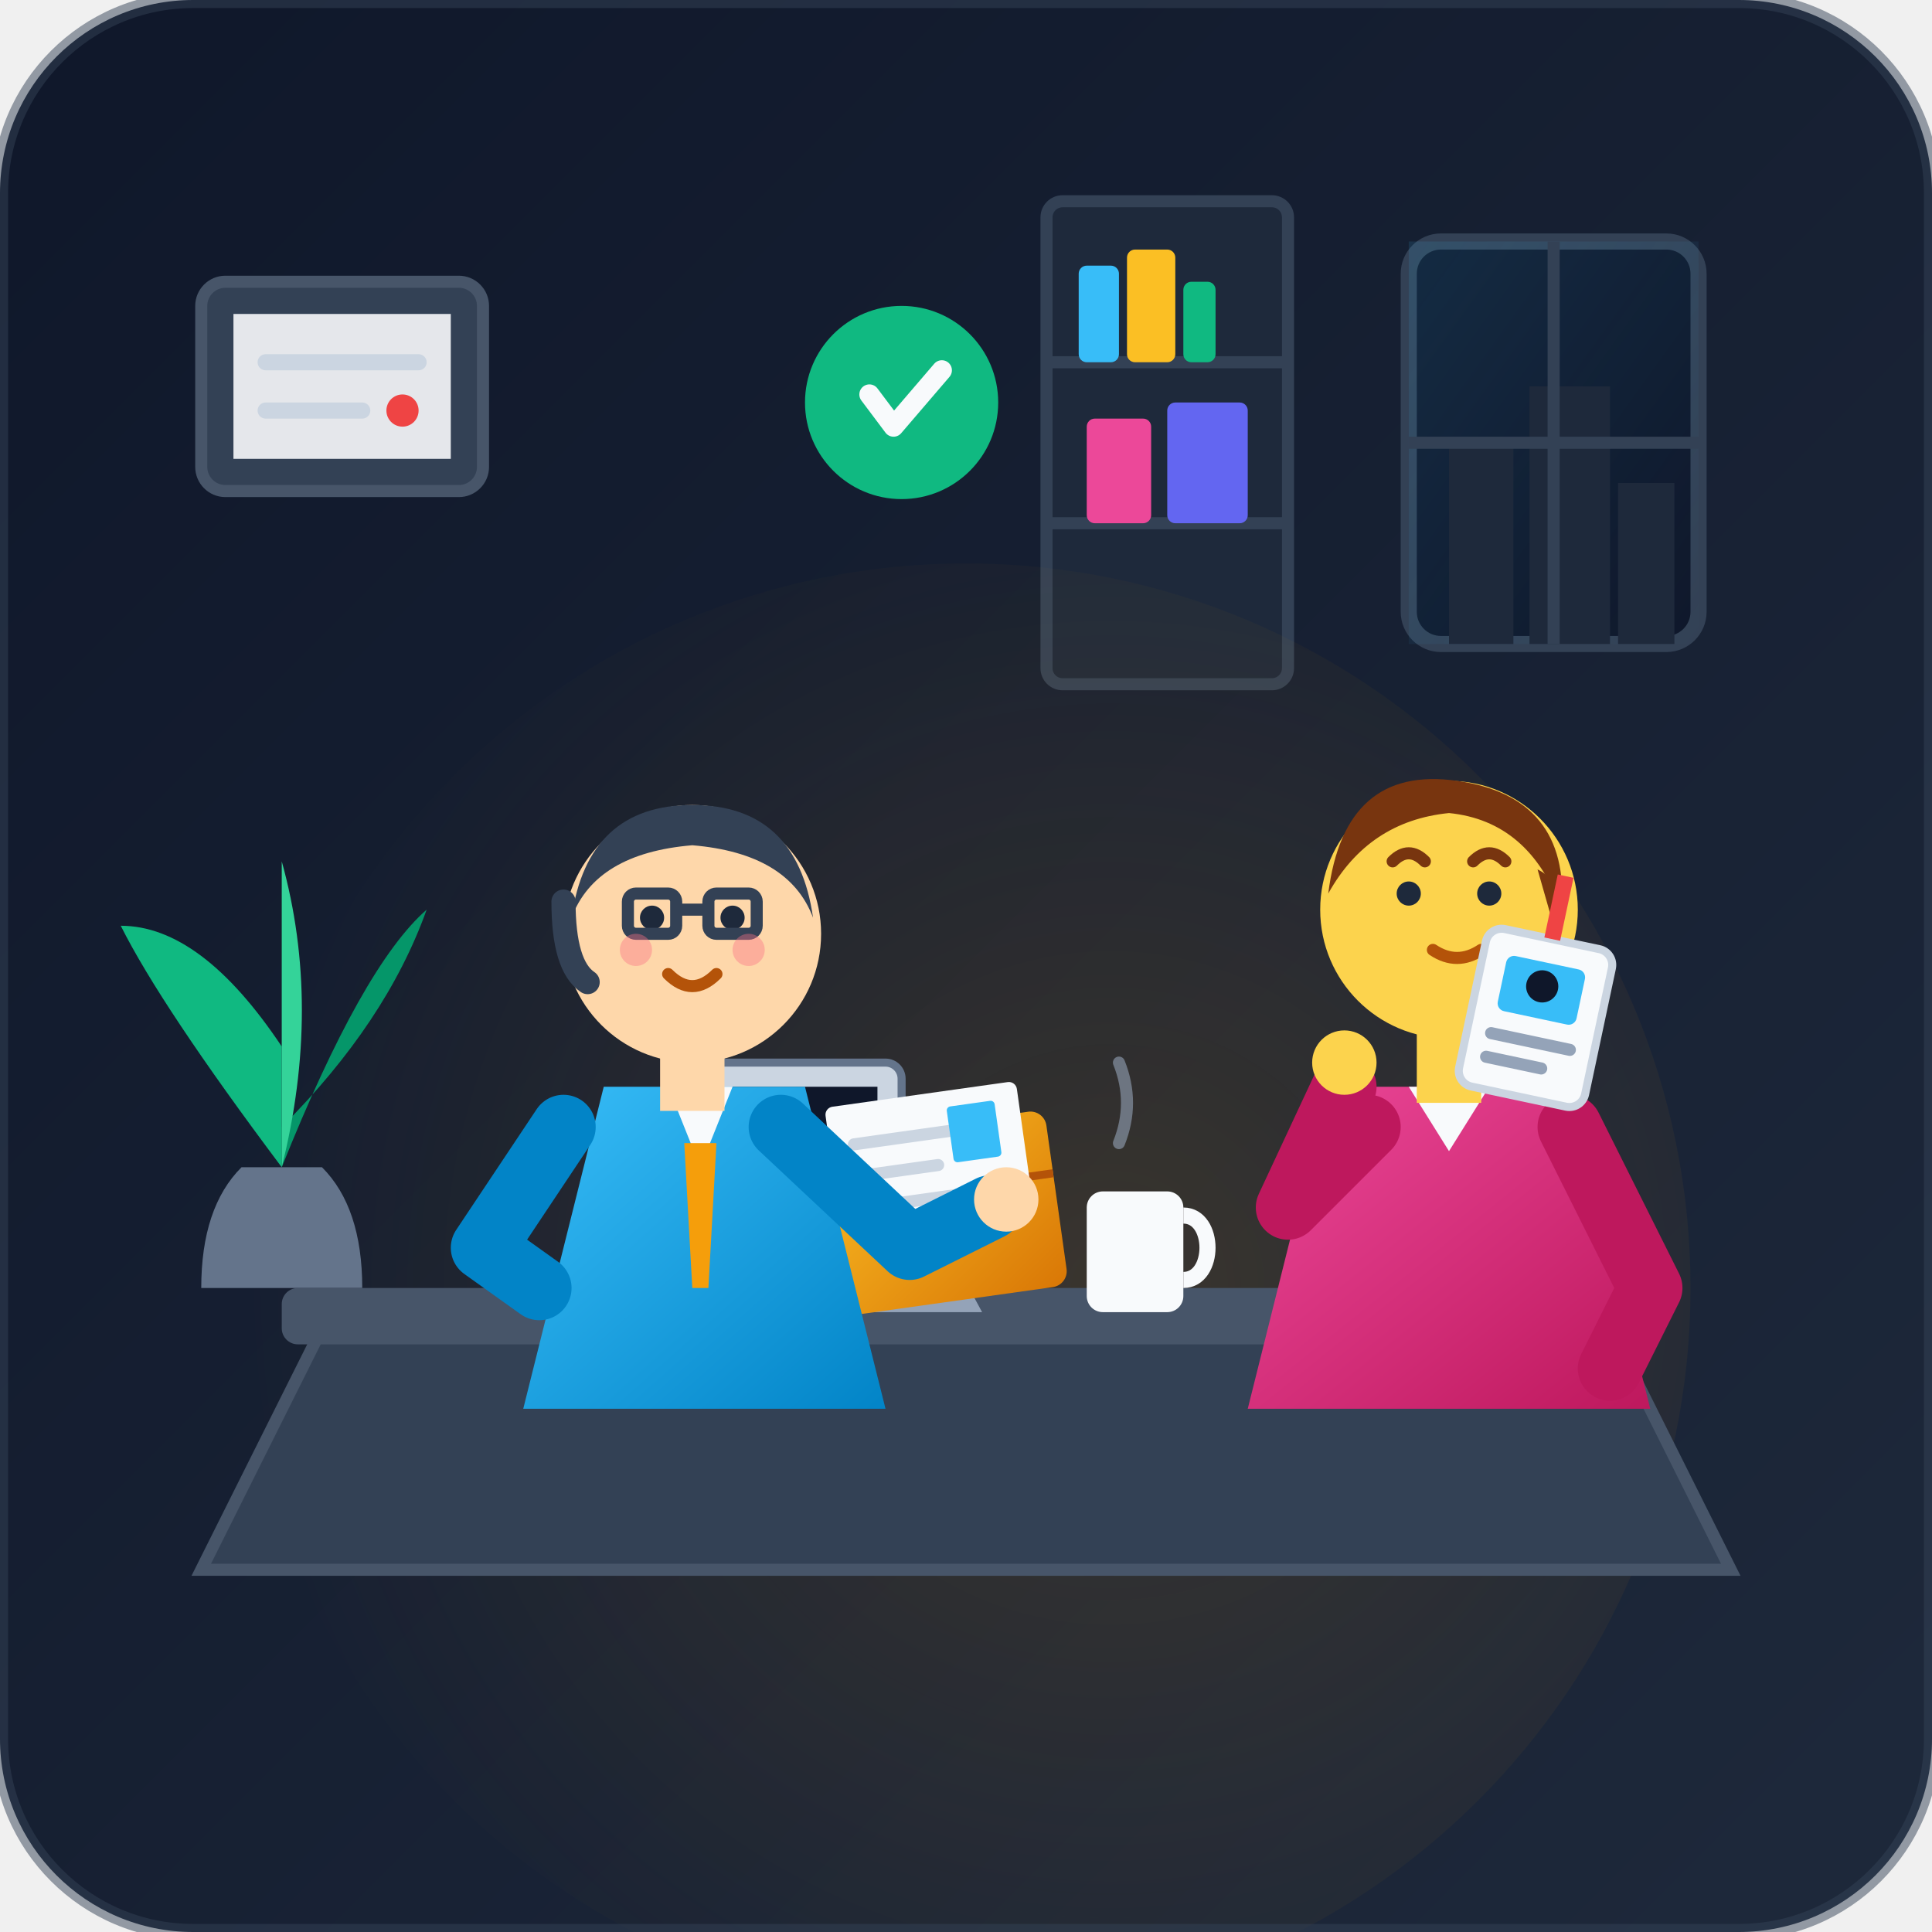
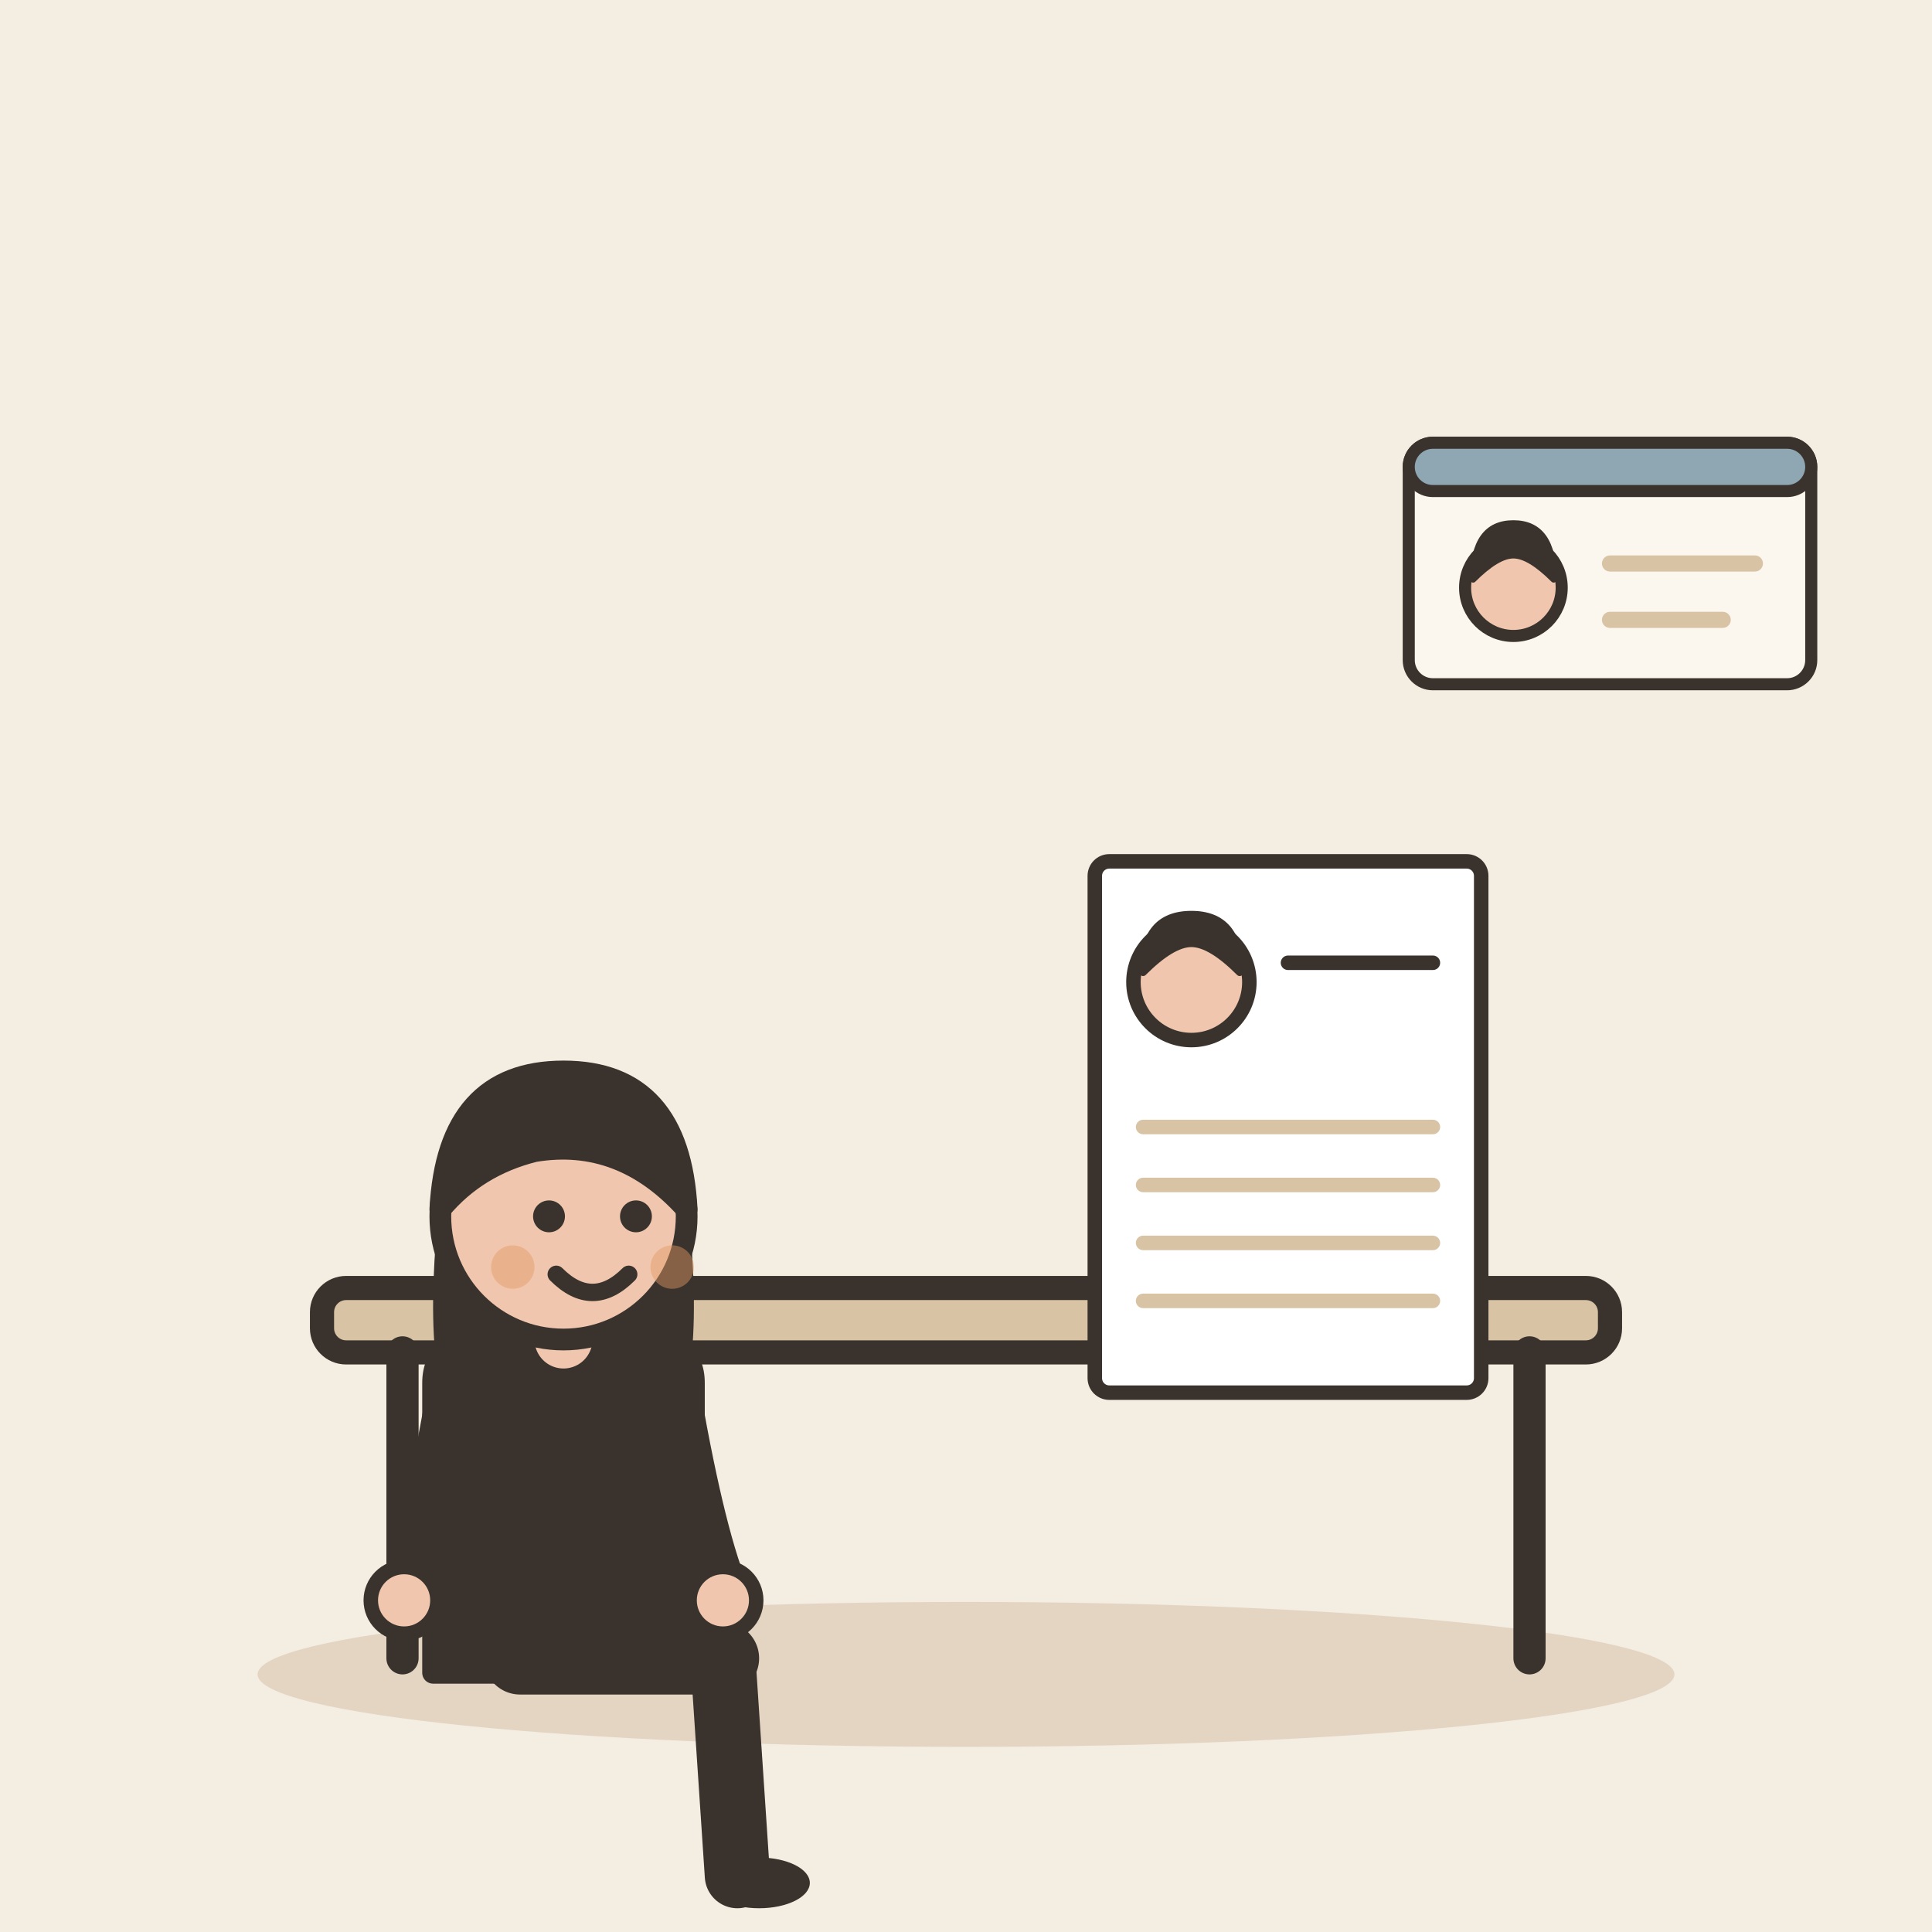
- <svg xmlns="http://www.w3.org/2000/svg" width="240" height="240" viewBox="0 0 240 240">
-   <defs>
-     <linearGradient id="bg-grad" x1="0%" y1="0%" x2="100%" y2="100%">
-       <stop offset="0%" stop-color="#0f172a" />
-       <stop offset="100%" stop-color="#1e293b" />
-     </linearGradient>
-     <radialGradient id="desk-glow" cx="60%" cy="50%" r="60%">
-       <stop offset="0%" stop-color="#f59e0b" stop-opacity="0.15" />
-       <stop offset="100%" stop-color="#f59e0b" stop-opacity="0" />
-     </radialGradient>
-     <linearGradient id="window-light" x1="0%" y1="0%" x2="100%" y2="100%">
-       <stop offset="0%" stop-color="#38bdf8" stop-opacity="0.12" />
-       <stop offset="100%" stop-color="#38bdf8" stop-opacity="0" />
-     </linearGradient>
-     <linearGradient id="hr-shirt" x1="0%" y1="0%" x2="100%" y2="100%">
-       <stop offset="0%" stop-color="#38bdf8" />
-       <stop offset="100%" stop-color="#0284c7" />
-     </linearGradient>
-     <linearGradient id="cand-shirt" x1="0%" y1="0%" x2="100%" y2="100%">
-       <stop offset="0%" stop-color="#ec4899" />
-       <stop offset="100%" stop-color="#be185d" />
-     </linearGradient>
-     <linearGradient id="folder-grad" x1="0%" y1="0%" x2="100%" y2="100%">
-       <stop offset="0%" stop-color="#fbbf24" />
-       <stop offset="100%" stop-color="#d97706" />
-     </linearGradient>
-   </defs>
-   <rect width="240" height="240" rx="24" fill="url(#bg-grad)" />
-   <rect x="25" y="35" width="35" height="26" rx="3" fill="#334155" stroke="#475569" stroke-width="1.5" />
-   <rect x="29" y="39" width="27" height="18" fill="#f8fafc" opacity="0.9" />
-   <line x1="33" y1="45" x2="52" y2="45" stroke="#cbd5e1" stroke-width="2" stroke-linecap="round" />
-   <line x1="33" y1="51" x2="45" y2="51" stroke="#cbd5e1" stroke-width="2" stroke-linecap="round" />
-   <circle cx="50" cy="51" r="2" fill="#ef4444" />
-   <rect x="175" y="30" width="36" height="50" rx="4" fill="#0f172a" stroke="#334155" stroke-width="2" />
-   <polygon points="175,80 175,30 211,30 211,80" fill="url(#window-light)" />
-   <rect x="180" y="55" width="8" height="25" fill="#1e293b" />
-   <rect x="190" y="48" width="10" height="32" fill="#1e293b" />
-   <rect x="201" y="60" width="7" height="20" fill="#1e293b" />
-   <line x1="193" y1="30" x2="193" y2="80" stroke="#334155" stroke-width="1.5" />
-   <line x1="175" y1="55" x2="211" y2="55" stroke="#334155" stroke-width="1.5" />
-   <g transform="translate(130, 25)">
-     <rect x="0" y="0" width="30" height="60" fill="#1e293b" stroke="#334155" stroke-width="1.5" rx="2" />
-     <line x1="0" y1="20" x2="30" y2="20" stroke="#334155" stroke-width="1.5" />
-     <line x1="0" y1="40" x2="30" y2="40" stroke="#334155" stroke-width="1.5" />
-     <rect x="4" y="8" width="5" height="12" fill="#38bdf8" rx="1" />
-     <rect x="10" y="6" width="6" height="14" fill="#fbbf24" rx="1" />
-     <rect x="17" y="10" width="4" height="10" fill="#10b981" rx="1" />
-     <rect x="5" y="27" width="8" height="13" fill="#ec4899" rx="1" />
-     <rect x="15" y="25" width="10" height="15" fill="#6366f1" rx="1" />
+ <svg xmlns="http://www.w3.org/2000/svg" viewBox="0 0 240 240" data-style="editorial">
+   <rect width="240" height="240" fill="#F4EDE2" />
+   <ellipse cx="120" cy="208" rx="88" ry="9" fill="#E3D5C1" />
+   <g transform="translate(120 206)">
+     <rect x="-80" y="-46" width="160" height="8" rx="3" fill="#D8C3A5" stroke="#3A332D" stroke-width="3" stroke-linecap="round" stroke-linejoin="round" />
+     <path d="M-70 -38L-70 0" stroke="#3A332D" stroke-width="4" stroke-linecap="round" fill="none" />
+     <path d="M70 -38L70 0" stroke="#3A332D" stroke-width="4" stroke-linecap="round" fill="none" />
  </g>
-   <circle cx="120" cy="160" r="90" fill="url(#desk-glow)" />
-   <g transform="translate(15, 125)">
-     <path d="M10,35 Q10,25 15,20 L25,20 Q30,25 30,35 Z" fill="#64748b" />
-     <path d="M20,20 Q5,0 0,-10 Q10,-10 20,5 Z" fill="#10b981" />
-     <path d="M20,20 Q30,-5 38,-12 Q33,2 20,15 Z" fill="#059669" />
-     <path d="M20,20 Q20,-5 20,-18 Q25,0 20,20 Z" fill="#34d399" />
+   <g transform="translate(70 206) scale(0.9 0.9)">
+     <path d="M-6 0L22 0" stroke="#3A332D" stroke-width="10" stroke-linecap="round" fill="none" />
+     <path d="M22 0L24 30" stroke="#3A332D" stroke-width="9" stroke-linecap="round" fill="none" />
+     <ellipse cx="27" cy="31" rx="7" ry="3.5" fill="#3A332D" />
+     <g transform="translate(0 40)">
+       <path d="M-17 -104Q-20 -78 -14 -70L-6 -78L6 -78L14 -70Q20 -78 17 -104Z" fill="#3A332D" />
+     </g>
+     <path d="M-18 -38Q-18 -44 -10 -44L10 -44Q18 -44 18 -38L18 2L-18 2Z" fill="#3A332D" stroke="#3A332D" stroke-width="3" stroke-linecap="round" stroke-linejoin="round" />
+     <path d="M-15 -36Q-18.5 -16 -22 -8" fill="none" stroke="#3A332D" stroke-width="8" stroke-linecap="round" stroke-linejoin="round" />
+     <circle cx="-22" cy="-8" r="4.6" fill="#F0C7AE" stroke="#3A332D" stroke-linecap="round" stroke-linejoin="round" stroke-width="2" />
+     <path d="M15 -36Q18.5 -16 22 -8" fill="none" stroke="#3A332D" stroke-width="8" stroke-linecap="round" stroke-linejoin="round" />
+     <circle cx="22" cy="-8" r="4.6" fill="#F0C7AE" stroke="#3A332D" stroke-linecap="round" stroke-linejoin="round" stroke-width="2" />
+     <path d="M0 -44L0 -48" stroke="#F0C7AE" stroke-width="8" stroke-linecap="round" fill="none" />
+     <g transform="translate(0 40)">
+       <circle cx="0" cy="-101" r="17" fill="#F0C7AE" stroke="#3A332D" stroke-width="3" stroke-linecap="round" stroke-linejoin="round" />
+       <path d="M-17 -102Q-16 -121 0 -121Q16 -121 17 -102Q8 -112 -4 -110Q-12 -108 -17 -102Z" fill="#3A332D" stroke="#3A332D" stroke-width="3" stroke-linecap="round" stroke-linejoin="round" />
+       <circle cx="-2" cy="-101" r="2.2" fill="#3A332D" />
+       <circle cx="10" cy="-101" r="2.2" fill="#3A332D" />
+       <path d="M-1 -93Q4 -88 9 -93" fill="none" stroke="#3A332D" stroke-width="2.4" stroke-linecap="round" stroke-linejoin="round" />
+       <circle cx="-7" cy="-94" r="3" fill="#E39A62" opacity="0.45" />
+       <circle cx="15" cy="-94" r="3" fill="#E39A62" opacity="0.45" />
+     </g>
  </g>
-   <path d="M40,165 L200,165 L215,195 L25,195 Z" fill="#334155" stroke="#475569" stroke-width="1.5" />
-   <rect x="35" y="160" width="170" height="7" rx="2" fill="#475569" />
-   <path d="M85,150 L115,150 L122,163 L78,163 Z" fill="#94a3b8" />
-   <rect x="88" y="132" width="24" height="19" rx="2" fill="#cbd5e1" stroke="#64748b" stroke-width="1" />
-   <rect x="91" y="135" width="18" height="13" fill="#0f172a" />
-   <rect x="135" y="148" width="12" height="15" rx="2" fill="#f8fafc" />
-   <path d="M147,151 C151,151 151,159 147,159" stroke="#f8fafc" stroke-width="2" fill="none" />
-   <path d="M139,142 Q141,137 139,132" stroke="#94a3b8" stroke-width="1.5" fill="none" stroke-linecap="round" opacity="0.6" />
-   <g transform="translate(100, 142) rotate(-8)">
-     <rect x="0" y="0" width="30" height="22" rx="2" fill="url(#folder-grad)" />
-     <path d="M0,4 L10,4 L13,8 L30,8" stroke="#b45309" stroke-width="1" fill="none" />
-     <rect x="3" y="-4" width="24" height="15" fill="#f8fafc" rx="1" />
-     <line x1="6" y1="1" x2="20" y2="1" stroke="#cbd5e1" stroke-width="1.5" stroke-linecap="round" />
-     <line x1="6" y1="5" x2="16" y2="5" stroke="#cbd5e1" stroke-width="1.5" stroke-linecap="round" />
-     <line x1="6" y1="9" x2="22" y2="9" stroke="#cbd5e1" stroke-width="1.5" stroke-linecap="round" />
-     <rect x="18" y="-2" width="6" height="7" fill="#38bdf8" rx="0.5" />
+   <g transform="translate(160 140) scale(0.6 0.6)">
+     <g transform="translate(0 0)">
+       <rect x="-40" y="-55" width="80" height="110" rx="3" fill="#FFFFFF" stroke="#3A332D" stroke-width="3" stroke-linecap="round" stroke-linejoin="round" />
+     </g>
+     <circle cx="-20" cy="-30" r="12" fill="#F0C7AE" stroke="#3A332D" stroke-width="3" stroke-linecap="round" stroke-linejoin="round" />
+     <path d="M-30 -32Q-30 -44 -20 -44Q-10 -44 -10 -32Q-16 -38 -20 -38Q-24 -38 -30 -32Z" fill="#3A332D" stroke="#3A332D" stroke-width="1.5" stroke-linecap="round" stroke-linejoin="round" />
+     <path d="M-30 0L30 0" stroke="#D8C3A5" stroke-width="3" stroke-linecap="round" fill="none" />
+     <path d="M-30 12L30 12" stroke="#D8C3A5" stroke-width="3" stroke-linecap="round" fill="none" />
+     <path d="M-30 24L30 24" stroke="#D8C3A5" stroke-width="3" stroke-linecap="round" fill="none" />
+     <path d="M-30 36L30 36" stroke="#D8C3A5" stroke-width="3" stroke-linecap="round" fill="none" />
+     <path d="M0 -34L30 -34" stroke="#3A332D" stroke-width="3" stroke-linecap="round" fill="none" />
  </g>
-   <g transform="translate(45, 80)">
-     <path d="M30,55 L55,55 L65,95 L20,95 Z" fill="url(#hr-shirt)" />
-     <path d="M38,55 L42,65 L46,55 Z" fill="#f8fafc" />
-     <polygon points="40,62 44,62 43,80 41,80" fill="#f59e0b" />
-     <rect x="37" y="44" width="8" height="14" fill="#fed7aa" />
-     <circle cx="41" cy="36" r="16" fill="#fed7aa" />
-     <path d="M26,34 Q28,20 41,20 Q54,20 56,34 Q53,26 41,25 Q29,26 26,34 Z" fill="#334155" />
-     <path d="M25,32 Q25,40 28,42" stroke="#334155" stroke-width="3" fill="none" stroke-linecap="round" />
-     <circle cx="36" cy="34" r="1.5" fill="#1e293b" />
-     <circle cx="46" cy="34" r="1.5" fill="#1e293b" />
-     <rect x="33" y="31" width="6" height="5" rx="1" fill="none" stroke="#334155" stroke-width="1.5" />
-     <rect x="43" y="31" width="6" height="5" rx="1" fill="none" stroke="#334155" stroke-width="1.5" />
-     <line x1="39" y1="33" x2="43" y2="33" stroke="#334155" stroke-width="1.5" />
-     <path d="M38,41 Q41,44 44,41" stroke="#b45309" stroke-width="1.5" fill="none" stroke-linecap="round" />
-     <circle cx="34" cy="38" r="2" fill="#fb7185" opacity="0.4" />
-     <circle cx="48" cy="38" r="2" fill="#fb7185" opacity="0.4" />
-     <path d="M25,60 L15,75 L22,80" fill="none" stroke="#0284c7" stroke-width="8" stroke-linecap="round" stroke-linejoin="round" />
-     <path d="M52,60 L68,75 L78,70" fill="none" stroke="#0284c7" stroke-width="8" stroke-linecap="round" stroke-linejoin="round" />
-     <circle cx="80" cy="69" r="4" fill="#fed7aa" />
+   <g transform="translate(200 70) scale(0.5 0.5)">
+     <rect x="-50" y="-30" width="100" height="60" rx="6" fill="#FBF6EE" stroke="#3A332D" stroke-width="3" stroke-linecap="round" stroke-linejoin="round" />
+     <rect x="-50" y="-30" width="100" height="12" rx="6" fill="#8FA7B3" stroke="#3A332D" stroke-width="3" stroke-linecap="round" stroke-linejoin="round" />
+     <circle cx="-24" cy="6" r="12" fill="#F0C7AE" stroke="#3A332D" stroke-width="3" stroke-linecap="round" stroke-linejoin="round" />
+     <path d="M-34 4Q-34 -10 -24 -10Q-14 -10 -14 4Q-20 -2 -24 -2Q-28 -2 -34 4Z" fill="#3A332D" stroke="#3A332D" stroke-width="1.5" stroke-linecap="round" stroke-linejoin="round" />
+     <path d="M0 0L36 0" stroke="#D8C3A5" stroke-width="4" stroke-linecap="round" fill="none" />
+     <path d="M0 14L28 14" stroke="#D8C3A5" stroke-width="4" stroke-linecap="round" fill="none" />
  </g>
-   <g transform="translate(135, 75)">
-     <path d="M30,60 L60,60 L70,100 L20,100 Z" fill="url(#cand-shirt)" />
-     <path d="M40,60 L45,68 L50,60 Z" fill="#f8fafc" />
-     <rect x="41" y="48" width="8" height="14" fill="#fcd34d" />
-     <circle cx="45" cy="38" r="16" fill="#fcd34d" />
-     <path d="M30,36 Q32,20 46,22 Q60,24 59,38 Q55,27 45,26 Q35,27 30,36 Z" fill="#78350f" />
-     <path d="M56,33 Q60,35 58,40" fill="#78350f" />
-     <circle cx="40" cy="36" r="1.5" fill="#1e293b" />
-     <circle cx="50" cy="36" r="1.5" fill="#1e293b" />
-     <path d="M38,32 Q40,30 42,32" stroke="#78350f" stroke-width="1.5" fill="none" stroke-linecap="round" />
-     <path d="M48,32 Q50,30 52,32" stroke="#78350f" stroke-width="1.5" fill="none" stroke-linecap="round" />
-     <path d="M43,43 Q46,45 49,43" stroke="#b45309" stroke-width="1.5" fill="none" stroke-linecap="round" />
-     <path d="M60,65 L70,85 L65,95" fill="none" stroke="#be185d" stroke-width="8" stroke-linecap="round" stroke-linejoin="round" />
-     <path d="M35,65 L25,75 L32,60" fill="none" stroke="#be185d" stroke-width="8" stroke-linecap="round" stroke-linejoin="round" />
-     <circle cx="32" cy="57" r="4" fill="#fcd34d" />
-   </g>
-   <g transform="translate(112, 50)">
-     <circle cx="0" cy="0" r="12" fill="#10b981" />
-     <path d="M-4,-1 L-1,3 L5,-4" fill="none" stroke="#f8fafc" stroke-width="2.5" stroke-linecap="round" stroke-linejoin="round" />
-   </g>
-   <g transform="translate(185, 115) rotate(12)">
-     <rect x="0" y="0" width="16" height="20" rx="2" fill="#f8fafc" stroke="#cbd5e1" stroke-width="1" />
-     <rect x="3" y="3" width="10" height="7" fill="#38bdf8" rx="1" />
-     <circle cx="8" cy="6" r="2" fill="#0f172a" />
-     <line x1="3" y1="13" x2="13" y2="13" stroke="#94a3b8" stroke-width="1.5" stroke-linecap="round" />
-     <line x1="3" y1="16" x2="10" y2="16" stroke="#94a3b8" stroke-width="1.5" stroke-linecap="round" />
-     <path d="M8,0 L8,-8" stroke="#ef4444" stroke-width="2" />
-   </g>
-   <rect x="0" y="0" width="240" height="240" rx="24" fill="none" stroke="#334155" stroke-width="2" opacity="0.5" />
</svg>
